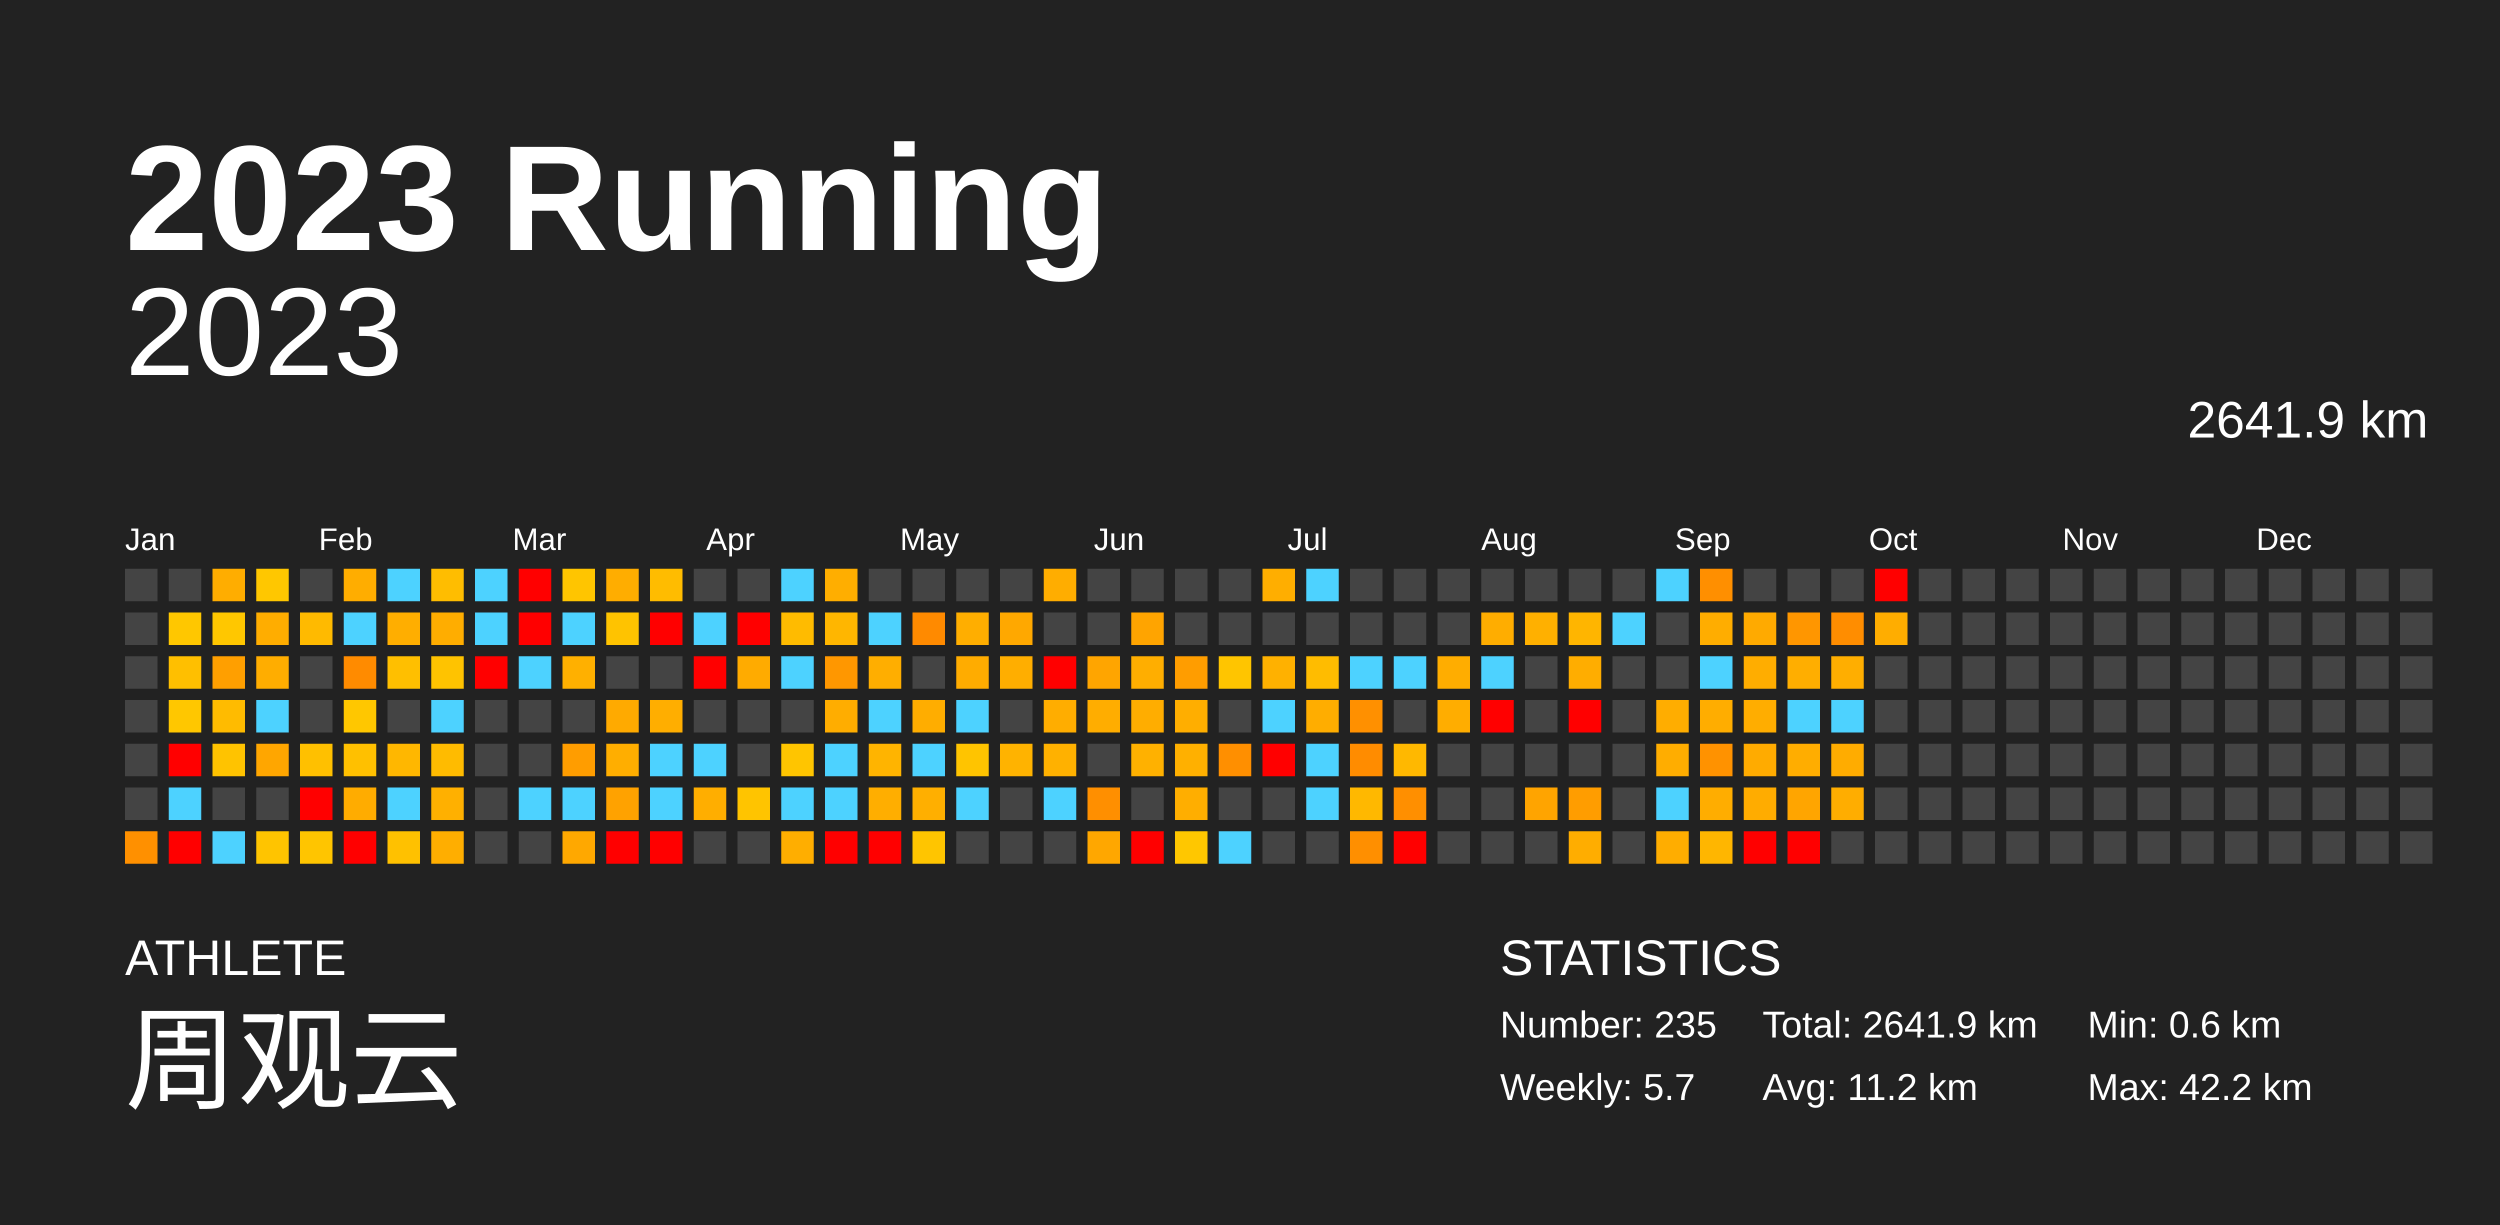
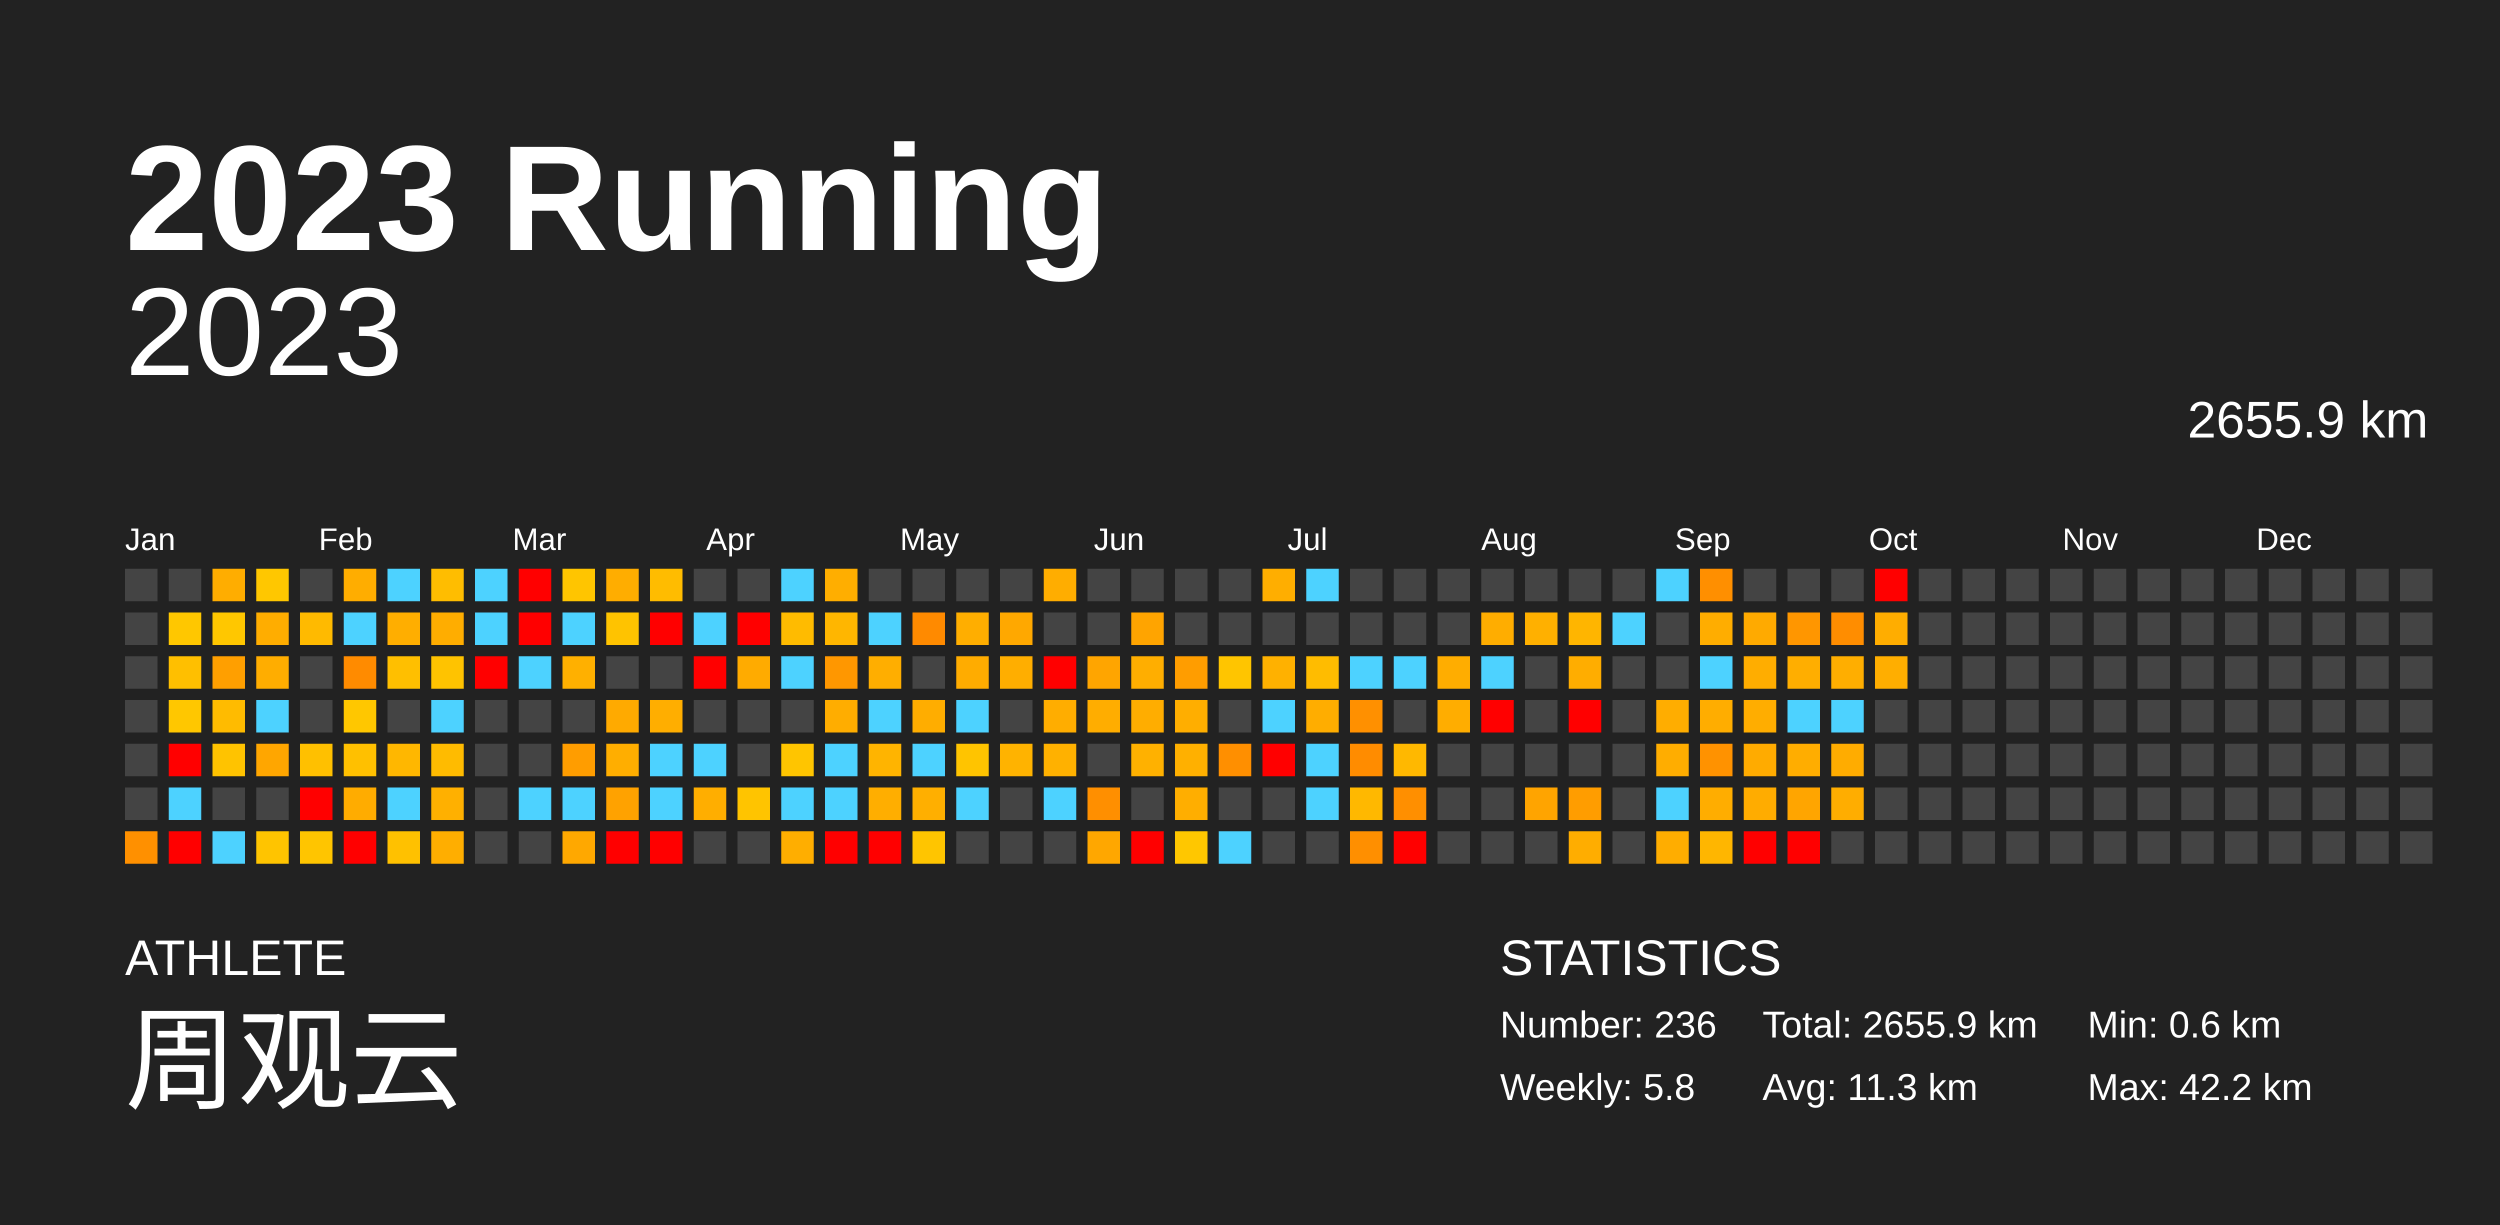
<svg xmlns="http://www.w3.org/2000/svg" baseProfile="full" height="98mm" version="1.1" viewBox="0,0,200,98" width="200mm">
  <defs />
  <rect fill="#222222" height="98" width="200" x="0" y="0" />
  <text fill="#FFFFFF" style="font-size:12px; font-family:Arial; font-weight:bold;" x="10" y="20">2023 Running</text>
  <text fill="#FFFFFF" style="font-size:4px; font-family:Arial" x="10" y="78">ATHLETE</text>
  <text fill="#FFFFFF" style="font-size:9px; font-family:Arial" x="10" y="88">周观云</text>
  <text fill="#FFFFFF" style="font-size:4px; font-family:Arial" x="120" y="78">STATISTICS</text>
-   <text fill="#FFFFFF" style="font-size:3px; font-family:Arial" x="120" y="83">Number: 235</text>
-   <text fill="#FFFFFF" style="font-size:3px; font-family:Arial" x="120" y="88">Weekly: 5.7</text>
-   <text fill="#FFFFFF" style="font-size:3px; font-family:Arial" x="141" y="83">Total: 2641.9 km</text>
-   <text fill="#FFFFFF" style="font-size:3px; font-family:Arial" x="141" y="88">Avg: 11.2 km</text>
+   <text fill="#FFFFFF" style="font-size:3px; font-family:Arial" x="120" y="83">Number: 236</text>
+   <text fill="#FFFFFF" style="font-size:3px; font-family:Arial" x="120" y="88">Weekly: 5.8</text>
+   <text fill="#FFFFFF" style="font-size:3px; font-family:Arial" x="141" y="83">Total: 2655.9 km</text>
+   <text fill="#FFFFFF" style="font-size:3px; font-family:Arial" x="141" y="88">Avg: 11.3 km</text>
  <text fill="#FFFFFF" style="font-size:3px; font-family:Arial" x="167" y="83">Min: 0.6 km</text>
  <text fill="#FFFFFF" style="font-size:3px; font-family:Arial" x="167" y="88">Max: 42.2 km</text>
  <text alignment-baseline="hanging" fill="#FFFFFF" style="font-size:10.0px; font-family:Arial;" x="10" y="30">2023</text>
-   <text alignment-baseline="hanging" fill="#FFFFFF" style="font-size:4.125px; font-family:Arial;" x="175" y="35">2641.9 km</text>
+   <text alignment-baseline="hanging" fill="#FFFFFF" style="font-size:4.125px; font-family:Arial;" x="175" y="35">2655.9 km</text>
  <text fill="#FFFFFF" style="font-size:2.5px; font-family:Arial" x="10.0" y="44">Jan</text>
  <text fill="#FFFFFF" style="font-size:2.5px; font-family:Arial" x="25.5" y="44">Feb</text>
  <text fill="#FFFFFF" style="font-size:2.5px; font-family:Arial" x="41.0" y="44">Mar</text>
  <text fill="#FFFFFF" style="font-size:2.5px; font-family:Arial" x="56.5" y="44">Apr</text>
  <text fill="#FFFFFF" style="font-size:2.5px; font-family:Arial" x="72.0" y="44">May</text>
  <text fill="#FFFFFF" style="font-size:2.5px; font-family:Arial" x="87.5" y="44">Jun</text>
  <text fill="#FFFFFF" style="font-size:2.5px; font-family:Arial" x="103.0" y="44">Jul</text>
  <text fill="#FFFFFF" style="font-size:2.5px; font-family:Arial" x="118.5" y="44">Aug</text>
  <text fill="#FFFFFF" style="font-size:2.5px; font-family:Arial" x="134.0" y="44">Sep</text>
  <text fill="#FFFFFF" style="font-size:2.5px; font-family:Arial" x="149.5" y="44">Oct</text>
  <text fill="#FFFFFF" style="font-size:2.5px; font-family:Arial" x="165.0" y="44">Nov</text>
  <text fill="#FFFFFF" style="font-size:2.5px; font-family:Arial" x="180.5" y="44">Dec</text>
  <rect fill="#444444" height="2.6" width="2.6" x="10.0" y="45.5" />
  <rect fill="#444444" height="2.6" width="2.6" x="10.0" y="49.0" />
  <rect fill="#444444" height="2.6" width="2.6" x="10.0" y="52.5" />
  <rect fill="#444444" height="2.6" width="2.6" x="10.0" y="56.0" />
  <rect fill="#444444" height="2.6" width="2.6" x="10.0" y="59.5" />
  <rect fill="#444444" height="2.6" width="2.6" x="10.0" y="63.0" />
  <rect fill="#ff9000" height="2.6" width="2.6" x="10.0" y="66.5" />
  <rect fill="#444444" height="2.6" width="2.6" x="13.5" y="45.5" />
  <rect fill="#ffc700" height="2.6" width="2.6" x="13.5" y="49.0" />
  <rect fill="#ffbf00" height="2.6" width="2.6" x="13.5" y="52.5" />
  <rect fill="#ffc700" height="2.6" width="2.6" x="13.5" y="56.0" />
  <rect fill="red" height="2.6" width="2.6" x="13.5" y="59.5" />
  <rect fill="#4dd2ff" height="2.6" width="2.6" x="13.5" y="63.0" />
  <rect fill="red" height="2.6" width="2.6" x="13.5" y="66.5" />
  <rect fill="#ffad00" height="2.6" width="2.6" x="17.0" y="45.5" />
  <rect fill="#ffc700" height="2.6" width="2.6" x="17.0" y="49.0" />
  <rect fill="#ff9f00" height="2.6" width="2.6" x="17.0" y="52.5" />
  <rect fill="#ffbb00" height="2.6" width="2.6" x="17.0" y="56.0" />
  <rect fill="#ffc300" height="2.6" width="2.6" x="17.0" y="59.5" />
  <rect fill="#444444" height="2.6" width="2.6" x="17.0" y="63.0" />
  <rect fill="#4dd2ff" height="2.6" width="2.6" x="17.0" y="66.5" />
  <rect fill="#ffc700" height="2.6" width="2.6" x="20.5" y="45.5" />
  <rect fill="#ffad00" height="2.6" width="2.6" x="20.5" y="49.0" />
  <rect fill="#ffad00" height="2.6" width="2.6" x="20.5" y="52.5" />
  <rect fill="#4dd2ff" height="2.6" width="2.6" x="20.5" y="56.0" />
  <rect fill="#ffa600" height="2.6" width="2.6" x="20.5" y="59.5" />
  <rect fill="#444444" height="2.6" width="2.6" x="20.5" y="63.0" />
  <rect fill="#ffc400" height="2.6" width="2.6" x="20.5" y="66.5" />
  <rect fill="#444444" height="2.6" width="2.6" x="24.0" y="45.5" />
  <rect fill="#ffba00" height="2.6" width="2.6" x="24.0" y="49.0" />
  <rect fill="#444444" height="2.6" width="2.6" x="24.0" y="52.5" />
  <rect fill="#444444" height="2.6" width="2.6" x="24.0" y="56.0" />
  <rect fill="#ffc000" height="2.6" width="2.6" x="24.0" y="59.5" />
  <rect fill="red" height="2.6" width="2.6" x="24.0" y="63.0" />
  <rect fill="#ffc500" height="2.6" width="2.6" x="24.0" y="66.5" />
  <rect fill="#ffad00" height="2.6" width="2.6" x="27.5" y="45.5" />
  <rect fill="#4dd2ff" height="2.6" width="2.6" x="27.5" y="49.0" />
  <rect fill="#ff8b00" height="2.6" width="2.6" x="27.5" y="52.5" />
  <rect fill="#ffc700" height="2.6" width="2.6" x="27.5" y="56.0" />
  <rect fill="#ffc000" height="2.6" width="2.6" x="27.5" y="59.5" />
  <rect fill="#ffac00" height="2.6" width="2.6" x="27.5" y="63.0" />
  <rect fill="red" height="2.6" width="2.6" x="27.5" y="66.5" />
  <rect fill="#4dd2ff" height="2.6" width="2.6" x="31.0" y="45.5" />
  <rect fill="#ffae00" height="2.6" width="2.6" x="31.0" y="49.0" />
  <rect fill="#ffbf00" height="2.6" width="2.6" x="31.0" y="52.5" />
  <rect fill="#444444" height="2.6" width="2.6" x="31.0" y="56.0" />
  <rect fill="#ffb700" height="2.6" width="2.6" x="31.0" y="59.5" />
  <rect fill="#4dd2ff" height="2.6" width="2.6" x="31.0" y="63.0" />
  <rect fill="#ffc100" height="2.6" width="2.6" x="31.0" y="66.5" />
  <rect fill="#ffbd00" height="2.6" width="2.6" x="34.5" y="45.5" />
  <rect fill="#ffad00" height="2.6" width="2.6" x="34.5" y="49.0" />
  <rect fill="#ffc300" height="2.6" width="2.6" x="34.5" y="52.5" />
  <rect fill="#4dd2ff" height="2.6" width="2.6" x="34.5" y="56.0" />
  <rect fill="#ffbb00" height="2.6" width="2.6" x="34.5" y="59.5" />
  <rect fill="#ffb000" height="2.6" width="2.6" x="34.5" y="63.0" />
  <rect fill="#ffae00" height="2.6" width="2.6" x="34.5" y="66.5" />
  <rect fill="#4dd2ff" height="2.6" width="2.6" x="38.0" y="45.5" />
  <rect fill="#4dd2ff" height="2.6" width="2.6" x="38.0" y="49.0" />
  <rect fill="red" height="2.6" width="2.6" x="38.0" y="52.5" />
  <rect fill="#444444" height="2.6" width="2.6" x="38.0" y="56.0" />
  <rect fill="#444444" height="2.6" width="2.6" x="38.0" y="59.5" />
  <rect fill="#444444" height="2.6" width="2.6" x="38.0" y="63.0" />
  <rect fill="#444444" height="2.6" width="2.6" x="38.0" y="66.5" />
  <rect fill="red" height="2.6" width="2.6" x="41.5" y="45.5" />
  <rect fill="red" height="2.6" width="2.6" x="41.5" y="49.0" />
  <rect fill="#4dd2ff" height="2.6" width="2.6" x="41.5" y="52.5" />
  <rect fill="#444444" height="2.6" width="2.6" x="41.5" y="56.0" />
  <rect fill="#444444" height="2.6" width="2.6" x="41.5" y="59.5" />
  <rect fill="#4dd2ff" height="2.6" width="2.6" x="41.5" y="63.0" />
  <rect fill="#444444" height="2.6" width="2.6" x="41.5" y="66.5" />
  <rect fill="#ffc500" height="2.6" width="2.6" x="45.0" y="45.5" />
  <rect fill="#4dd2ff" height="2.6" width="2.6" x="45.0" y="49.0" />
  <rect fill="#ffb000" height="2.6" width="2.6" x="45.0" y="52.5" />
  <rect fill="#444444" height="2.6" width="2.6" x="45.0" y="56.0" />
  <rect fill="#ff9d00" height="2.6" width="2.6" x="45.0" y="59.5" />
  <rect fill="#4dd2ff" height="2.6" width="2.6" x="45.0" y="63.0" />
  <rect fill="#ffa800" height="2.6" width="2.6" x="45.0" y="66.5" />
  <rect fill="#ffad00" height="2.6" width="2.6" x="48.5" y="45.5" />
  <rect fill="#ffc300" height="2.6" width="2.6" x="48.5" y="49.0" />
  <rect fill="#444444" height="2.6" width="2.6" x="48.5" y="52.5" />
  <rect fill="#ffaa00" height="2.6" width="2.6" x="48.5" y="56.0" />
  <rect fill="#ffae00" height="2.6" width="2.6" x="48.5" y="59.5" />
  <rect fill="#ffa200" height="2.6" width="2.6" x="48.5" y="63.0" />
  <rect fill="red" height="2.6" width="2.6" x="48.5" y="66.5" />
  <rect fill="#ffbc00" height="2.6" width="2.6" x="52.0" y="45.5" />
  <rect fill="red" height="2.6" width="2.6" x="52.0" y="49.0" />
  <rect fill="#444444" height="2.6" width="2.6" x="52.0" y="52.5" />
  <rect fill="#ffae00" height="2.6" width="2.6" x="52.0" y="56.0" />
  <rect fill="#4dd2ff" height="2.6" width="2.6" x="52.0" y="59.5" />
  <rect fill="#4dd2ff" height="2.6" width="2.6" x="52.0" y="63.0" />
  <rect fill="red" height="2.6" width="2.6" x="52.0" y="66.5" />
  <rect fill="#444444" height="2.6" width="2.6" x="55.5" y="45.5" />
  <rect fill="#4dd2ff" height="2.6" width="2.6" x="55.5" y="49.0" />
  <rect fill="red" height="2.6" width="2.6" x="55.5" y="52.5" />
  <rect fill="#444444" height="2.6" width="2.6" x="55.5" y="56.0" />
  <rect fill="#4dd2ff" height="2.6" width="2.6" x="55.5" y="59.5" />
  <rect fill="#ffae00" height="2.6" width="2.6" x="55.5" y="63.0" />
  <rect fill="#444444" height="2.6" width="2.6" x="55.5" y="66.5" />
  <rect fill="#444444" height="2.6" width="2.6" x="59.0" y="45.5" />
  <rect fill="red" height="2.6" width="2.6" x="59.0" y="49.0" />
  <rect fill="#ffab00" height="2.6" width="2.6" x="59.0" y="52.5" />
  <rect fill="#444444" height="2.6" width="2.6" x="59.0" y="56.0" />
  <rect fill="#444444" height="2.6" width="2.6" x="59.0" y="59.5" />
  <rect fill="#ffc400" height="2.6" width="2.6" x="59.0" y="63.0" />
  <rect fill="#444444" height="2.6" width="2.6" x="59.0" y="66.5" />
  <rect fill="#4dd2ff" height="2.6" width="2.6" x="62.5" y="45.5" />
  <rect fill="#ffbb00" height="2.6" width="2.6" x="62.5" y="49.0" />
  <rect fill="#4dd2ff" height="2.6" width="2.6" x="62.5" y="52.5" />
  <rect fill="#444444" height="2.6" width="2.6" x="62.5" y="56.0" />
  <rect fill="#ffc500" height="2.6" width="2.6" x="62.5" y="59.5" />
  <rect fill="#4dd2ff" height="2.6" width="2.6" x="62.5" y="63.0" />
  <rect fill="#ffae00" height="2.6" width="2.6" x="62.5" y="66.5" />
  <rect fill="#ffae00" height="2.6" width="2.6" x="66.0" y="45.5" />
  <rect fill="#ffb600" height="2.6" width="2.6" x="66.0" y="49.0" />
  <rect fill="#ff9700" height="2.6" width="2.6" x="66.0" y="52.5" />
  <rect fill="#ffad00" height="2.6" width="2.6" x="66.0" y="56.0" />
  <rect fill="#4dd2ff" height="2.6" width="2.6" x="66.0" y="59.5" />
  <rect fill="#4dd2ff" height="2.6" width="2.6" x="66.0" y="63.0" />
  <rect fill="red" height="2.6" width="2.6" x="66.0" y="66.5" />
  <rect fill="#444444" height="2.6" width="2.6" x="69.5" y="45.5" />
  <rect fill="#4dd2ff" height="2.6" width="2.6" x="69.5" y="49.0" />
  <rect fill="#ffae00" height="2.6" width="2.6" x="69.5" y="52.5" />
  <rect fill="#4dd2ff" height="2.6" width="2.6" x="69.5" y="56.0" />
  <rect fill="#ffb400" height="2.6" width="2.6" x="69.5" y="59.5" />
  <rect fill="#ffae00" height="2.6" width="2.6" x="69.5" y="63.0" />
  <rect fill="red" height="2.6" width="2.6" x="69.5" y="66.5" />
  <rect fill="#444444" height="2.6" width="2.6" x="73.0" y="45.5" />
  <rect fill="#ff8a00" height="2.6" width="2.6" x="73.0" y="49.0" />
  <rect fill="#444444" height="2.6" width="2.6" x="73.0" y="52.5" />
  <rect fill="#ffad00" height="2.6" width="2.6" x="73.0" y="56.0" />
  <rect fill="#4dd2ff" height="2.6" width="2.6" x="73.0" y="59.5" />
  <rect fill="#ffaf00" height="2.6" width="2.6" x="73.0" y="63.0" />
  <rect fill="#ffc500" height="2.6" width="2.6" x="73.0" y="66.5" />
  <rect fill="#444444" height="2.6" width="2.6" x="76.5" y="45.5" />
  <rect fill="#ffae00" height="2.6" width="2.6" x="76.5" y="49.0" />
  <rect fill="#ffac00" height="2.6" width="2.6" x="76.5" y="52.5" />
  <rect fill="#4dd2ff" height="2.6" width="2.6" x="76.5" y="56.0" />
  <rect fill="#ffc400" height="2.6" width="2.6" x="76.5" y="59.5" />
  <rect fill="#4dd2ff" height="2.6" width="2.6" x="76.5" y="63.0" />
  <rect fill="#444444" height="2.6" width="2.6" x="76.5" y="66.5" />
  <rect fill="#444444" height="2.6" width="2.6" x="80.0" y="45.5" />
  <rect fill="#ffa800" height="2.6" width="2.6" x="80.0" y="49.0" />
  <rect fill="#ffae00" height="2.6" width="2.6" x="80.0" y="52.5" />
  <rect fill="#444444" height="2.6" width="2.6" x="80.0" y="56.0" />
  <rect fill="#ffb300" height="2.6" width="2.6" x="80.0" y="59.5" />
  <rect fill="#444444" height="2.6" width="2.6" x="80.0" y="63.0" />
  <rect fill="#444444" height="2.6" width="2.6" x="80.0" y="66.5" />
  <rect fill="#ffad00" height="2.6" width="2.6" x="83.5" y="45.5" />
  <rect fill="#444444" height="2.6" width="2.6" x="83.5" y="49.0" />
  <rect fill="red" height="2.6" width="2.6" x="83.5" y="52.5" />
  <rect fill="#ffad00" height="2.6" width="2.6" x="83.5" y="56.0" />
  <rect fill="#ffb100" height="2.6" width="2.6" x="83.5" y="59.5" />
  <rect fill="#4dd2ff" height="2.6" width="2.6" x="83.5" y="63.0" />
  <rect fill="#444444" height="2.6" width="2.6" x="83.5" y="66.5" />
  <rect fill="#444444" height="2.6" width="2.6" x="87.0" y="45.5" />
  <rect fill="#444444" height="2.6" width="2.6" x="87.0" y="49.0" />
  <rect fill="#ffa500" height="2.6" width="2.6" x="87.0" y="52.5" />
  <rect fill="#ffad00" height="2.6" width="2.6" x="87.0" y="56.0" />
  <rect fill="#444444" height="2.6" width="2.6" x="87.0" y="59.5" />
  <rect fill="#ff8f00" height="2.6" width="2.6" x="87.0" y="63.0" />
  <rect fill="#ffa700" height="2.6" width="2.6" x="87.0" y="66.5" />
  <rect fill="#444444" height="2.6" width="2.6" x="90.5" y="45.5" />
  <rect fill="#ffa400" height="2.6" width="2.6" x="90.5" y="49.0" />
  <rect fill="#ffae00" height="2.6" width="2.6" x="90.5" y="52.5" />
  <rect fill="#ffad00" height="2.6" width="2.6" x="90.5" y="56.0" />
  <rect fill="#ffb100" height="2.6" width="2.6" x="90.5" y="59.5" />
  <rect fill="#444444" height="2.6" width="2.6" x="90.5" y="63.0" />
  <rect fill="red" height="2.6" width="2.6" x="90.5" y="66.5" />
  <rect fill="#444444" height="2.6" width="2.6" x="94.0" y="45.5" />
  <rect fill="#444444" height="2.6" width="2.6" x="94.0" y="49.0" />
  <rect fill="#ff9d00" height="2.6" width="2.6" x="94.0" y="52.5" />
  <rect fill="#ffae00" height="2.6" width="2.6" x="94.0" y="56.0" />
  <rect fill="#ffb000" height="2.6" width="2.6" x="94.0" y="59.5" />
  <rect fill="#ffae00" height="2.6" width="2.6" x="94.0" y="63.0" />
  <rect fill="#ffc700" height="2.6" width="2.6" x="94.0" y="66.5" />
  <rect fill="#444444" height="2.6" width="2.6" x="97.5" y="45.5" />
  <rect fill="#444444" height="2.6" width="2.6" x="97.5" y="49.0" />
  <rect fill="#ffc500" height="2.6" width="2.6" x="97.5" y="52.5" />
  <rect fill="#444444" height="2.6" width="2.6" x="97.5" y="56.0" />
  <rect fill="#ff8f00" height="2.6" width="2.6" x="97.5" y="59.5" />
  <rect fill="#444444" height="2.6" width="2.6" x="97.5" y="63.0" />
  <rect fill="#4dd2ff" height="2.6" width="2.6" x="97.5" y="66.5" />
  <rect fill="#ffae00" height="2.6" width="2.6" x="101.0" y="45.5" />
  <rect fill="#444444" height="2.6" width="2.6" x="101.0" y="49.0" />
  <rect fill="#ffb100" height="2.6" width="2.6" x="101.0" y="52.5" />
  <rect fill="#4dd2ff" height="2.6" width="2.6" x="101.0" y="56.0" />
  <rect fill="red" height="2.6" width="2.6" x="101.0" y="59.5" />
  <rect fill="#444444" height="2.6" width="2.6" x="101.0" y="63.0" />
  <rect fill="#444444" height="2.6" width="2.6" x="101.0" y="66.5" />
  <rect fill="#4dd2ff" height="2.6" width="2.6" x="104.5" y="45.5" />
  <rect fill="#444444" height="2.6" width="2.6" x="104.5" y="49.0" />
  <rect fill="#ffbc00" height="2.6" width="2.6" x="104.5" y="52.5" />
  <rect fill="#ffad00" height="2.6" width="2.6" x="104.5" y="56.0" />
  <rect fill="#4dd2ff" height="2.6" width="2.6" x="104.5" y="59.5" />
  <rect fill="#4dd2ff" height="2.6" width="2.6" x="104.5" y="63.0" />
  <rect fill="#444444" height="2.6" width="2.6" x="104.5" y="66.5" />
  <rect fill="#444444" height="2.6" width="2.6" x="108.0" y="45.5" />
  <rect fill="#444444" height="2.6" width="2.6" x="108.0" y="49.0" />
  <rect fill="#4dd2ff" height="2.6" width="2.6" x="108.0" y="52.5" />
  <rect fill="#ff9000" height="2.6" width="2.6" x="108.0" y="56.0" />
  <rect fill="#ff8c00" height="2.6" width="2.6" x="108.0" y="59.5" />
  <rect fill="#ffb800" height="2.6" width="2.6" x="108.0" y="63.0" />
  <rect fill="#ff8f00" height="2.6" width="2.6" x="108.0" y="66.5" />
  <rect fill="#444444" height="2.6" width="2.6" x="111.5" y="45.5" />
  <rect fill="#444444" height="2.6" width="2.6" x="111.5" y="49.0" />
  <rect fill="#4dd2ff" height="2.6" width="2.6" x="111.5" y="52.5" />
  <rect fill="#444444" height="2.6" width="2.6" x="111.5" y="56.0" />
  <rect fill="#ffb800" height="2.6" width="2.6" x="111.5" y="59.5" />
  <rect fill="#ff8f00" height="2.6" width="2.6" x="111.5" y="63.0" />
  <rect fill="red" height="2.6" width="2.6" x="111.5" y="66.5" />
  <rect fill="#444444" height="2.6" width="2.6" x="115.0" y="45.5" />
  <rect fill="#444444" height="2.6" width="2.6" x="115.0" y="49.0" />
  <rect fill="#ffad00" height="2.6" width="2.6" x="115.0" y="52.5" />
  <rect fill="#ffad00" height="2.6" width="2.6" x="115.0" y="56.0" />
  <rect fill="#444444" height="2.6" width="2.6" x="115.0" y="59.5" />
  <rect fill="#444444" height="2.6" width="2.6" x="115.0" y="63.0" />
  <rect fill="#444444" height="2.6" width="2.6" x="115.0" y="66.5" />
  <rect fill="#444444" height="2.6" width="2.6" x="118.5" y="45.5" />
  <rect fill="#ffad00" height="2.6" width="2.6" x="118.5" y="49.0" />
  <rect fill="#4dd2ff" height="2.6" width="2.6" x="118.5" y="52.5" />
  <rect fill="red" height="2.6" width="2.6" x="118.5" y="56.0" />
  <rect fill="#444444" height="2.6" width="2.6" x="118.5" y="59.5" />
  <rect fill="#444444" height="2.6" width="2.6" x="118.5" y="63.0" />
  <rect fill="#444444" height="2.6" width="2.6" x="118.5" y="66.5" />
  <rect fill="#444444" height="2.6" width="2.6" x="122.0" y="45.5" />
  <rect fill="#ffb000" height="2.6" width="2.6" x="122.0" y="49.0" />
  <rect fill="#444444" height="2.6" width="2.6" x="122.0" y="52.5" />
  <rect fill="#444444" height="2.6" width="2.6" x="122.0" y="56.0" />
  <rect fill="#444444" height="2.6" width="2.6" x="122.0" y="59.5" />
  <rect fill="#ffa400" height="2.6" width="2.6" x="122.0" y="63.0" />
  <rect fill="#444444" height="2.6" width="2.6" x="122.0" y="66.5" />
  <rect fill="#444444" height="2.6" width="2.6" x="125.5" y="45.5" />
  <rect fill="#ffb500" height="2.6" width="2.6" x="125.5" y="49.0" />
  <rect fill="#ffad00" height="2.6" width="2.6" x="125.5" y="52.5" />
  <rect fill="red" height="2.6" width="2.6" x="125.5" y="56.0" />
  <rect fill="#444444" height="2.6" width="2.6" x="125.5" y="59.5" />
  <rect fill="#ff9d00" height="2.6" width="2.6" x="125.5" y="63.0" />
  <rect fill="#ffad00" height="2.6" width="2.6" x="125.5" y="66.5" />
  <rect fill="#444444" height="2.6" width="2.6" x="129.0" y="45.5" />
  <rect fill="#4dd2ff" height="2.6" width="2.6" x="129.0" y="49.0" />
  <rect fill="#444444" height="2.6" width="2.6" x="129.0" y="52.5" />
  <rect fill="#444444" height="2.6" width="2.6" x="129.0" y="56.0" />
  <rect fill="#444444" height="2.6" width="2.6" x="129.0" y="59.5" />
  <rect fill="#444444" height="2.6" width="2.6" x="129.0" y="63.0" />
  <rect fill="#444444" height="2.6" width="2.6" x="129.0" y="66.5" />
  <rect fill="#4dd2ff" height="2.6" width="2.6" x="132.5" y="45.5" />
  <rect fill="#444444" height="2.6" width="2.6" x="132.5" y="49.0" />
  <rect fill="#444444" height="2.6" width="2.6" x="132.5" y="52.5" />
  <rect fill="#ffad00" height="2.6" width="2.6" x="132.5" y="56.0" />
  <rect fill="#ffad00" height="2.6" width="2.6" x="132.5" y="59.5" />
  <rect fill="#4dd2ff" height="2.6" width="2.6" x="132.5" y="63.0" />
  <rect fill="#ffad00" height="2.6" width="2.6" x="132.5" y="66.5" />
  <rect fill="#ff8f00" height="2.6" width="2.6" x="136.0" y="45.5" />
  <rect fill="#ffad00" height="2.6" width="2.6" x="136.0" y="49.0" />
  <rect fill="#4dd2ff" height="2.6" width="2.6" x="136.0" y="52.5" />
  <rect fill="#ffad00" height="2.6" width="2.6" x="136.0" y="56.0" />
  <rect fill="#ff9200" height="2.6" width="2.6" x="136.0" y="59.5" />
  <rect fill="#ffad00" height="2.6" width="2.6" x="136.0" y="63.0" />
  <rect fill="#ffb600" height="2.6" width="2.6" x="136.0" y="66.5" />
  <rect fill="#444444" height="2.6" width="2.6" x="139.5" y="45.5" />
  <rect fill="#ffaa00" height="2.6" width="2.6" x="139.5" y="49.0" />
  <rect fill="#ffad00" height="2.6" width="2.6" x="139.5" y="52.5" />
  <rect fill="#ffad00" height="2.6" width="2.6" x="139.5" y="56.0" />
  <rect fill="#ffab00" height="2.6" width="2.6" x="139.5" y="59.5" />
  <rect fill="#ffac00" height="2.6" width="2.6" x="139.5" y="63.0" />
  <rect fill="red" height="2.6" width="2.6" x="139.5" y="66.5" />
  <rect fill="#444444" height="2.6" width="2.6" x="143.0" y="45.5" />
  <rect fill="#ff9600" height="2.6" width="2.6" x="143.0" y="49.0" />
  <rect fill="#ffae00" height="2.6" width="2.6" x="143.0" y="52.5" />
  <rect fill="#4dd2ff" height="2.6" width="2.6" x="143.0" y="56.0" />
  <rect fill="#ffad00" height="2.6" width="2.6" x="143.0" y="59.5" />
  <rect fill="#ffa500" height="2.6" width="2.6" x="143.0" y="63.0" />
  <rect fill="red" height="2.6" width="2.6" x="143.0" y="66.5" />
  <rect fill="#444444" height="2.6" width="2.6" x="146.5" y="45.5" />
  <rect fill="#ff8d00" height="2.6" width="2.6" x="146.5" y="49.0" />
  <rect fill="#ffae00" height="2.6" width="2.6" x="146.5" y="52.5" />
  <rect fill="#4dd2ff" height="2.6" width="2.6" x="146.5" y="56.0" />
  <rect fill="#ffac00" height="2.6" width="2.6" x="146.5" y="59.5" />
  <rect fill="#ffad00" height="2.6" width="2.6" x="146.5" y="63.0" />
  <rect fill="#444444" height="2.6" width="2.6" x="146.5" y="66.5" />
  <rect fill="red" height="2.6" width="2.6" x="150.0" y="45.5" />
  <rect fill="#ffad00" height="2.6" width="2.6" x="150.0" y="49.0" />
-   <rect fill="#444444" height="2.6" width="2.6" x="150.0" y="52.5" />
+   <rect fill="#ffae00" height="2.6" width="2.6" x="150.0" y="52.5" />
  <rect fill="#444444" height="2.6" width="2.6" x="150.0" y="56.0" />
  <rect fill="#444444" height="2.6" width="2.6" x="150.0" y="59.5" />
  <rect fill="#444444" height="2.6" width="2.6" x="150.0" y="63.0" />
  <rect fill="#444444" height="2.6" width="2.6" x="150.0" y="66.5" />
  <rect fill="#444444" height="2.6" width="2.6" x="153.5" y="45.5" />
  <rect fill="#444444" height="2.6" width="2.6" x="153.5" y="49.0" />
  <rect fill="#444444" height="2.6" width="2.6" x="153.5" y="52.5" />
  <rect fill="#444444" height="2.6" width="2.6" x="153.5" y="56.0" />
  <rect fill="#444444" height="2.6" width="2.6" x="153.5" y="59.5" />
  <rect fill="#444444" height="2.6" width="2.6" x="153.5" y="63.0" />
  <rect fill="#444444" height="2.6" width="2.6" x="153.5" y="66.5" />
  <rect fill="#444444" height="2.6" width="2.6" x="157.0" y="45.5" />
  <rect fill="#444444" height="2.6" width="2.6" x="157.0" y="49.0" />
  <rect fill="#444444" height="2.6" width="2.6" x="157.0" y="52.5" />
  <rect fill="#444444" height="2.6" width="2.6" x="157.0" y="56.0" />
  <rect fill="#444444" height="2.6" width="2.6" x="157.0" y="59.5" />
  <rect fill="#444444" height="2.6" width="2.6" x="157.0" y="63.0" />
  <rect fill="#444444" height="2.6" width="2.6" x="157.0" y="66.5" />
  <rect fill="#444444" height="2.6" width="2.6" x="160.5" y="45.5" />
  <rect fill="#444444" height="2.6" width="2.6" x="160.5" y="49.0" />
  <rect fill="#444444" height="2.6" width="2.6" x="160.5" y="52.5" />
  <rect fill="#444444" height="2.6" width="2.6" x="160.5" y="56.0" />
  <rect fill="#444444" height="2.6" width="2.6" x="160.5" y="59.5" />
  <rect fill="#444444" height="2.6" width="2.6" x="160.5" y="63.0" />
  <rect fill="#444444" height="2.6" width="2.6" x="160.5" y="66.5" />
  <rect fill="#444444" height="2.6" width="2.6" x="164.0" y="45.5" />
  <rect fill="#444444" height="2.6" width="2.6" x="164.0" y="49.0" />
  <rect fill="#444444" height="2.6" width="2.6" x="164.0" y="52.5" />
  <rect fill="#444444" height="2.6" width="2.6" x="164.0" y="56.0" />
  <rect fill="#444444" height="2.6" width="2.6" x="164.0" y="59.5" />
  <rect fill="#444444" height="2.6" width="2.6" x="164.0" y="63.0" />
  <rect fill="#444444" height="2.6" width="2.6" x="164.0" y="66.5" />
  <rect fill="#444444" height="2.6" width="2.6" x="167.5" y="45.5" />
  <rect fill="#444444" height="2.6" width="2.6" x="167.5" y="49.0" />
  <rect fill="#444444" height="2.6" width="2.6" x="167.5" y="52.5" />
  <rect fill="#444444" height="2.6" width="2.6" x="167.5" y="56.0" />
  <rect fill="#444444" height="2.6" width="2.6" x="167.5" y="59.5" />
  <rect fill="#444444" height="2.6" width="2.6" x="167.5" y="63.0" />
  <rect fill="#444444" height="2.6" width="2.6" x="167.5" y="66.5" />
  <rect fill="#444444" height="2.6" width="2.6" x="171.0" y="45.5" />
  <rect fill="#444444" height="2.6" width="2.6" x="171.0" y="49.0" />
  <rect fill="#444444" height="2.6" width="2.6" x="171.0" y="52.5" />
  <rect fill="#444444" height="2.6" width="2.6" x="171.0" y="56.0" />
  <rect fill="#444444" height="2.6" width="2.6" x="171.0" y="59.5" />
  <rect fill="#444444" height="2.6" width="2.6" x="171.0" y="63.0" />
  <rect fill="#444444" height="2.6" width="2.6" x="171.0" y="66.5" />
  <rect fill="#444444" height="2.6" width="2.6" x="174.5" y="45.5" />
  <rect fill="#444444" height="2.6" width="2.6" x="174.5" y="49.0" />
  <rect fill="#444444" height="2.6" width="2.6" x="174.5" y="52.5" />
  <rect fill="#444444" height="2.6" width="2.6" x="174.5" y="56.0" />
  <rect fill="#444444" height="2.6" width="2.6" x="174.5" y="59.5" />
  <rect fill="#444444" height="2.6" width="2.6" x="174.5" y="63.0" />
  <rect fill="#444444" height="2.6" width="2.6" x="174.5" y="66.5" />
  <rect fill="#444444" height="2.6" width="2.6" x="178.0" y="45.5" />
  <rect fill="#444444" height="2.6" width="2.6" x="178.0" y="49.0" />
  <rect fill="#444444" height="2.6" width="2.6" x="178.0" y="52.5" />
  <rect fill="#444444" height="2.6" width="2.6" x="178.0" y="56.0" />
  <rect fill="#444444" height="2.6" width="2.6" x="178.0" y="59.5" />
  <rect fill="#444444" height="2.6" width="2.6" x="178.0" y="63.0" />
  <rect fill="#444444" height="2.6" width="2.6" x="178.0" y="66.5" />
  <rect fill="#444444" height="2.6" width="2.6" x="181.5" y="45.5" />
  <rect fill="#444444" height="2.6" width="2.6" x="181.5" y="49.0" />
  <rect fill="#444444" height="2.6" width="2.6" x="181.5" y="52.5" />
  <rect fill="#444444" height="2.6" width="2.6" x="181.5" y="56.0" />
  <rect fill="#444444" height="2.6" width="2.6" x="181.5" y="59.5" />
  <rect fill="#444444" height="2.6" width="2.6" x="181.5" y="63.0" />
  <rect fill="#444444" height="2.6" width="2.6" x="181.5" y="66.5" />
  <rect fill="#444444" height="2.6" width="2.6" x="185.0" y="45.5" />
  <rect fill="#444444" height="2.6" width="2.6" x="185.0" y="49.0" />
  <rect fill="#444444" height="2.6" width="2.6" x="185.0" y="52.5" />
  <rect fill="#444444" height="2.6" width="2.6" x="185.0" y="56.0" />
  <rect fill="#444444" height="2.6" width="2.6" x="185.0" y="59.5" />
  <rect fill="#444444" height="2.6" width="2.6" x="185.0" y="63.0" />
  <rect fill="#444444" height="2.6" width="2.6" x="185.0" y="66.5" />
  <rect fill="#444444" height="2.6" width="2.6" x="188.5" y="45.5" />
  <rect fill="#444444" height="2.6" width="2.6" x="188.5" y="49.0" />
  <rect fill="#444444" height="2.6" width="2.6" x="188.5" y="52.5" />
  <rect fill="#444444" height="2.6" width="2.6" x="188.5" y="56.0" />
  <rect fill="#444444" height="2.6" width="2.6" x="188.5" y="59.5" />
  <rect fill="#444444" height="2.6" width="2.6" x="188.5" y="63.0" />
  <rect fill="#444444" height="2.6" width="2.6" x="188.5" y="66.5" />
  <rect fill="#444444" height="2.6" width="2.6" x="192.0" y="45.5" />
  <rect fill="#444444" height="2.6" width="2.6" x="192.0" y="49.0" />
  <rect fill="#444444" height="2.6" width="2.6" x="192.0" y="52.5" />
  <rect fill="#444444" height="2.6" width="2.6" x="192.0" y="56.0" />
  <rect fill="#444444" height="2.6" width="2.6" x="192.0" y="59.5" />
  <rect fill="#444444" height="2.6" width="2.6" x="192.0" y="63.0" />
  <rect fill="#444444" height="2.6" width="2.6" x="192.0" y="66.5" />
</svg>
